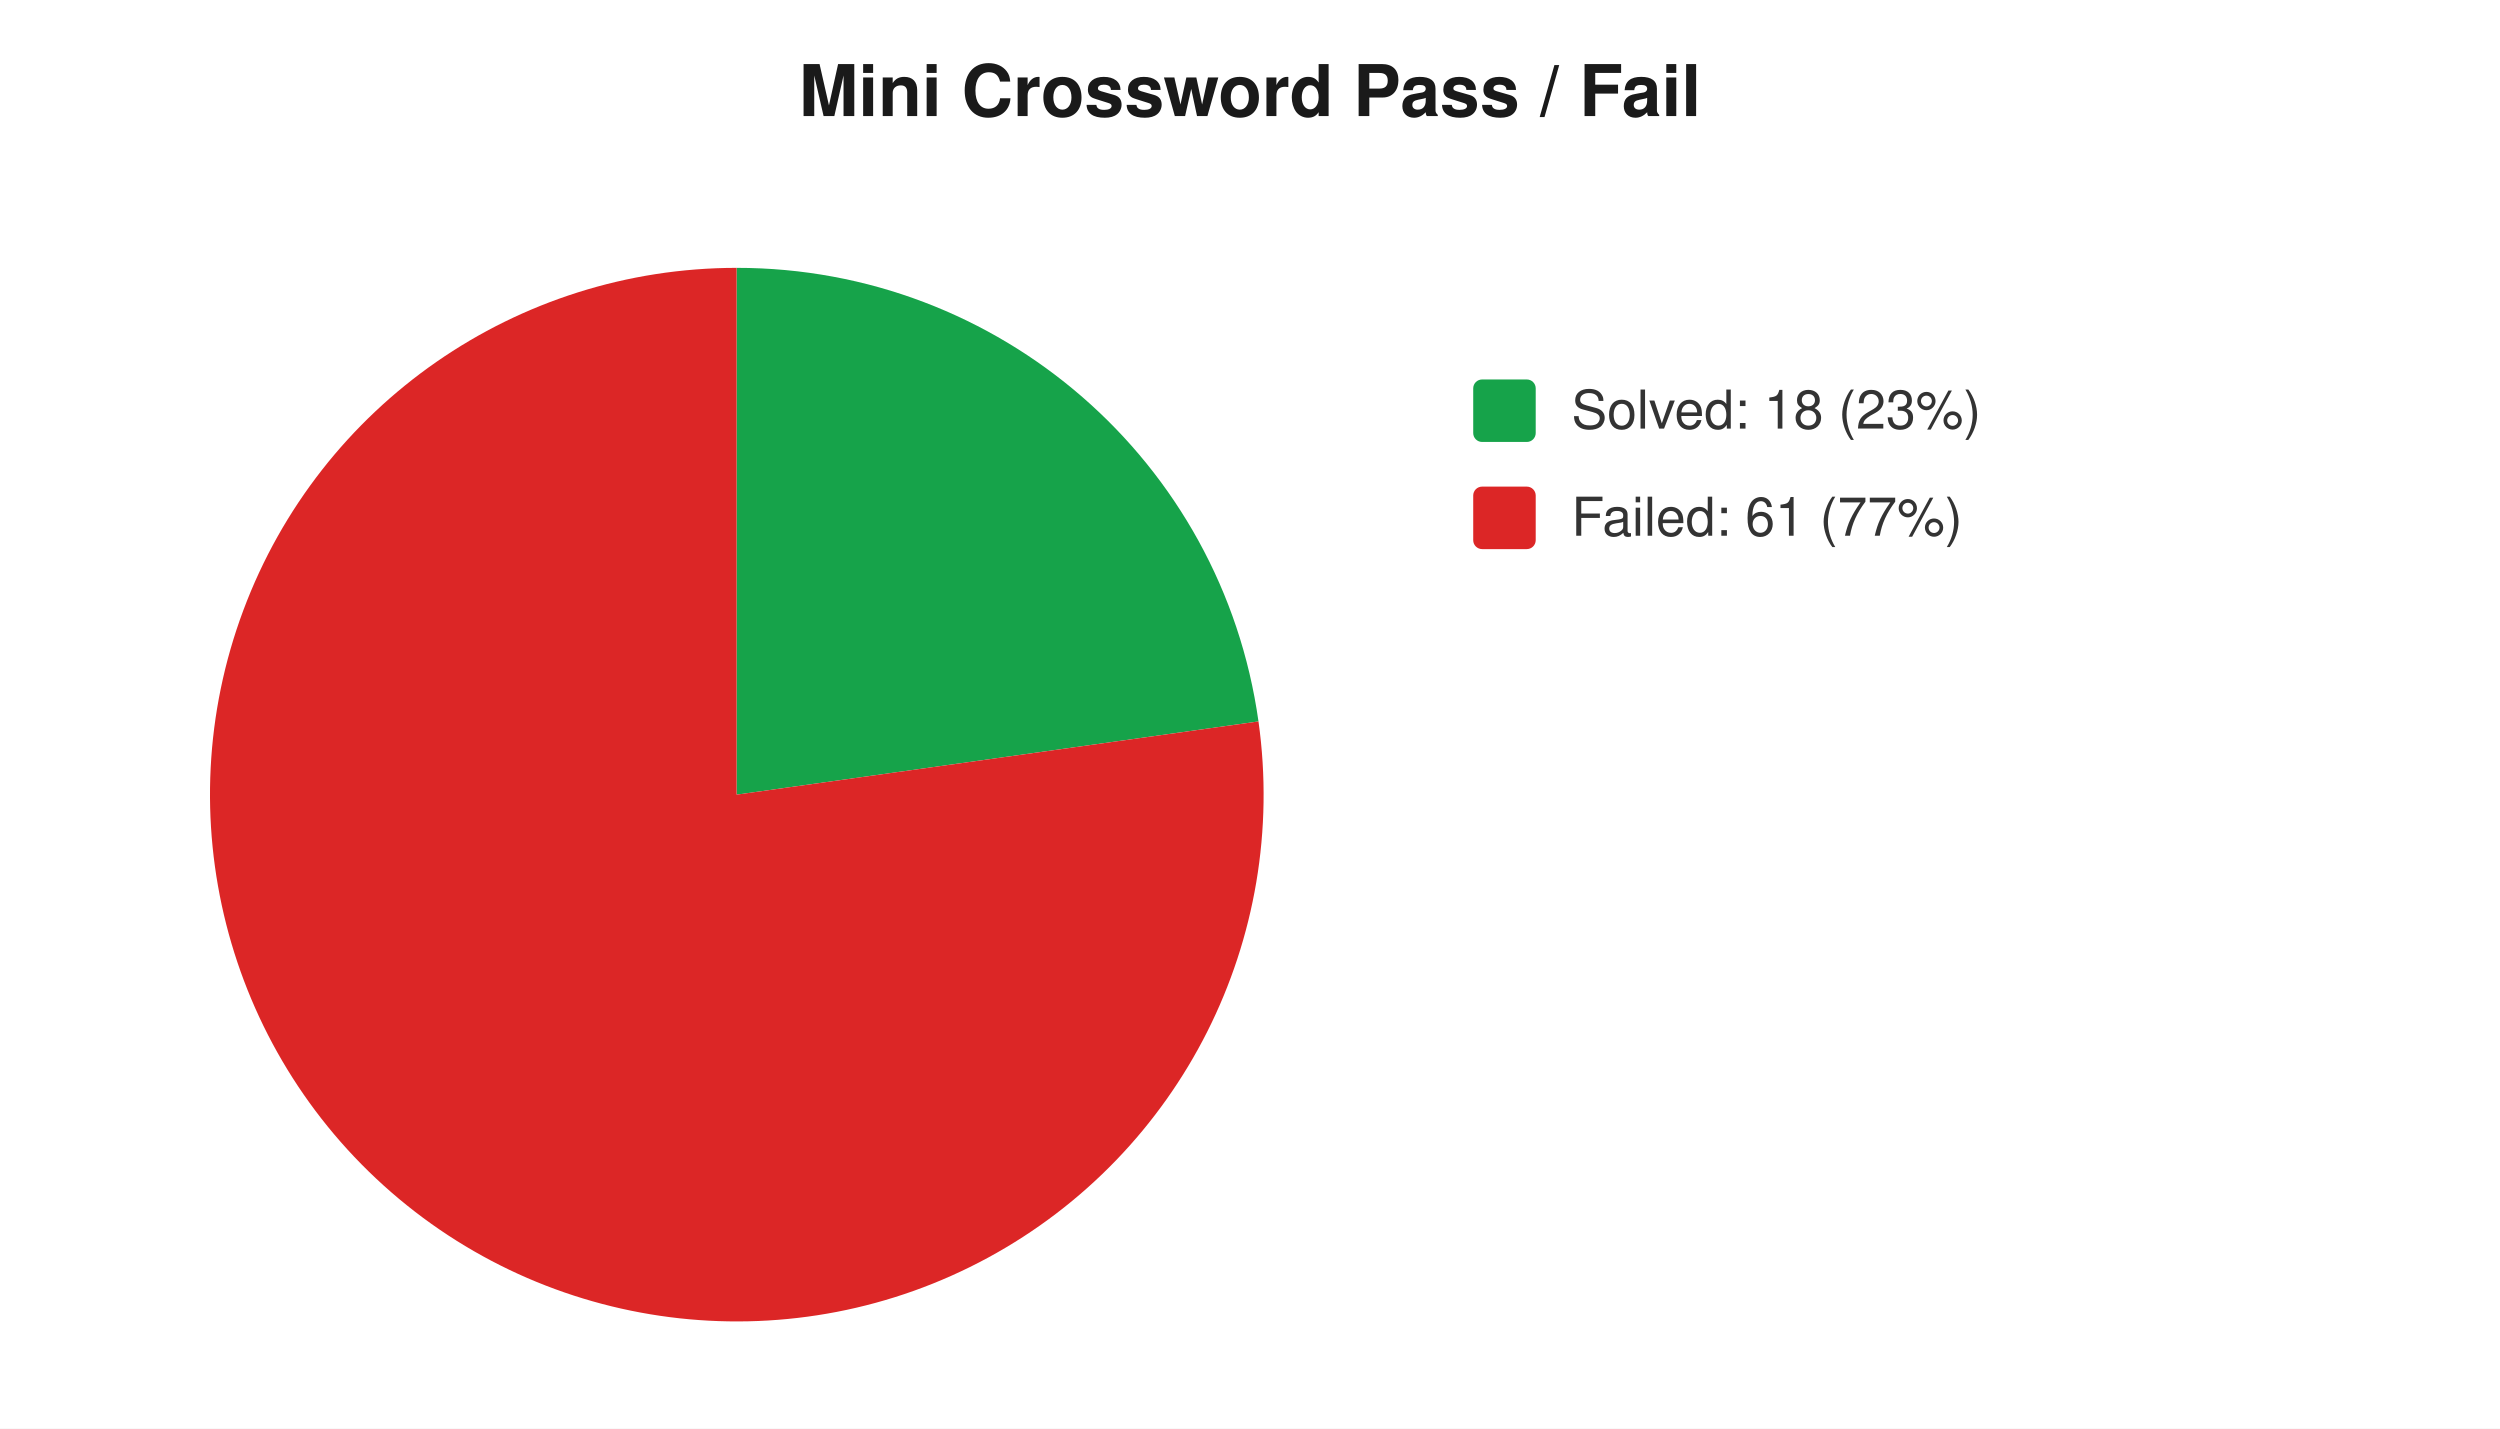
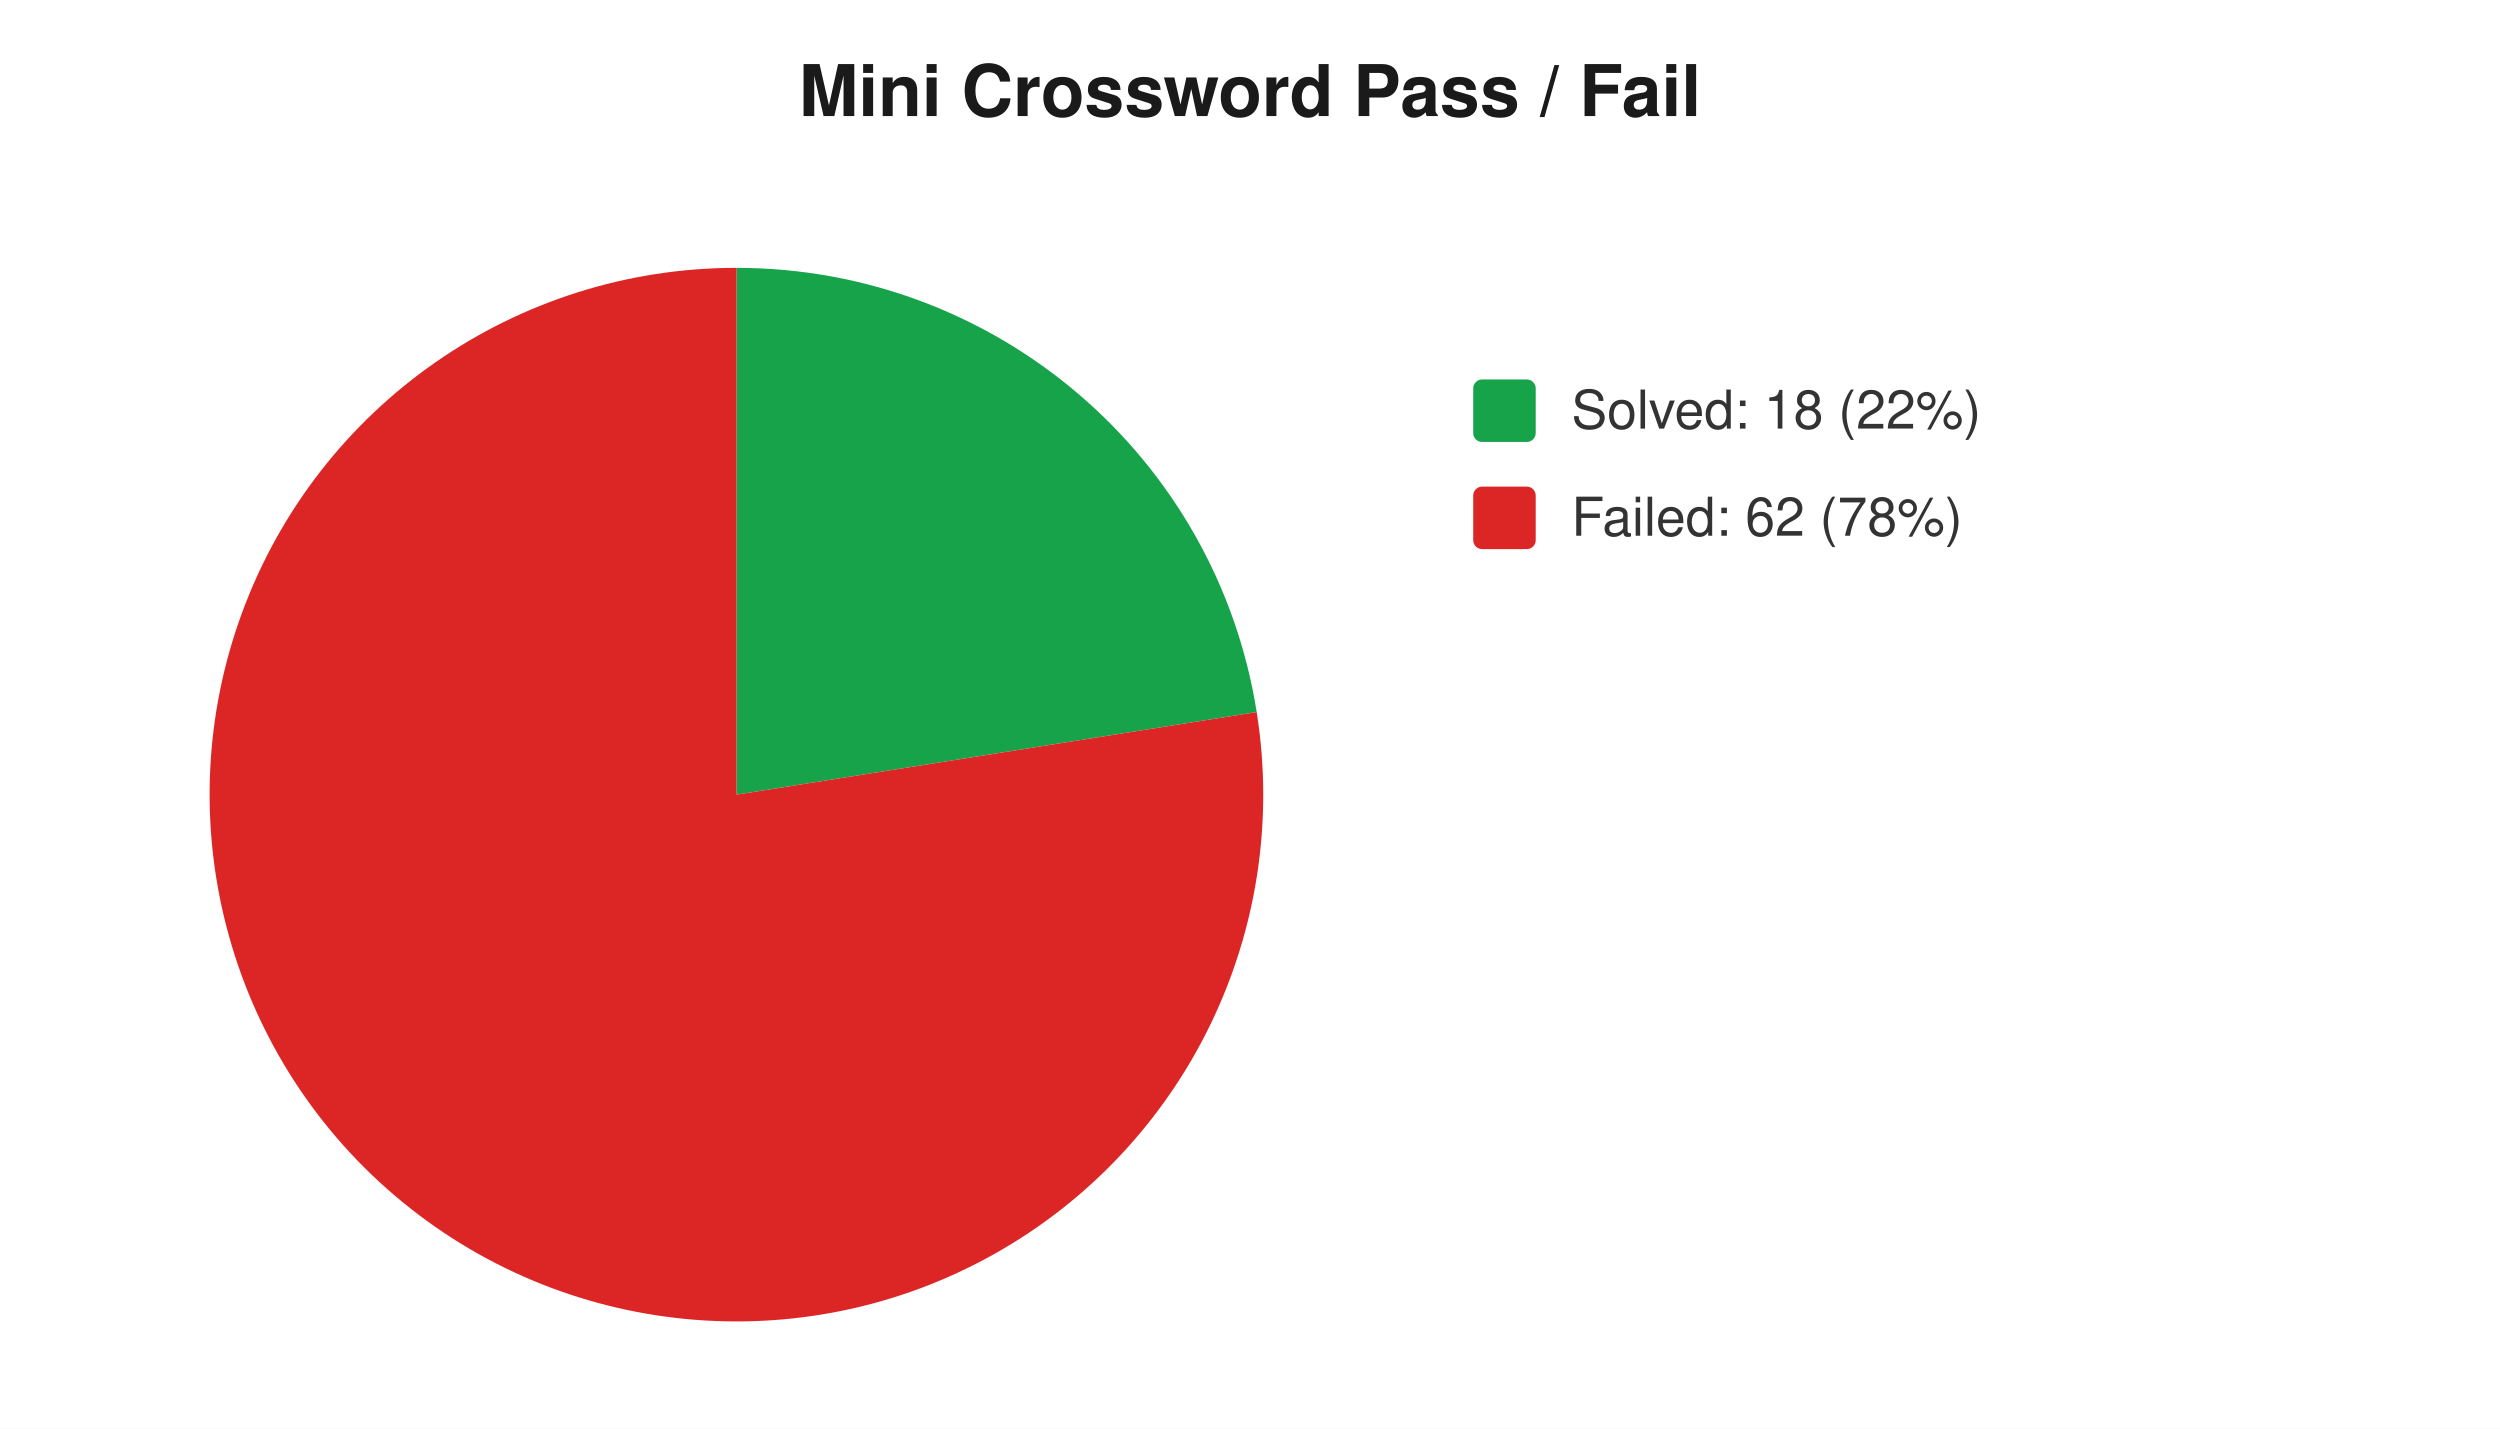
<svg xmlns="http://www.w3.org/2000/svg" width="560" height="320" viewBox="0 0 560 320" font-family="-apple-system,Segoe UI,Helvetica,Arial,sans-serif" font-size="12">
  <rect width="560" height="320" fill="#ffffff" />
  <text x="280" y="26" text-anchor="middle" font-size="16" font-weight="600" fill="#1a1a1a">Mini Crossword Pass / Fail</text>
-   <path d="M 165 178 L 165.0 60.0 A 118 118 0 0 1 281.9 161.6 Z" fill="#16a34a" />
-   <path d="M 165 178 L 281.9 161.6 A 118 118 0 1 1 165.0 60.0 Z" fill="#dc2626" />
+   <path d="M 165 178 L 165.0 60.0 A 118 118 0 0 1 281.5 159.5 Z" fill="#16a34a" />
+   <path d="M 165 178 L 281.5 159.5 A 118 118 0 1 1 165.0 60.0 Z" fill="#dc2626" />
  <rect x="330" y="85" width="14" height="14" rx="2" fill="#16a34a" />
-   <text x="352" y="96" fill="#333">Solved: 18 (23%)</text>
+   <text x="352" y="96" fill="#333">Solved: 18 (22%)</text>
  <rect x="330" y="109" width="14" height="14" rx="2" fill="#dc2626" />
-   <text x="352" y="120" fill="#333">Failed: 61 (77%)</text>
+   <text x="352" y="120" fill="#333">Failed: 62 (78%)</text>
</svg>
